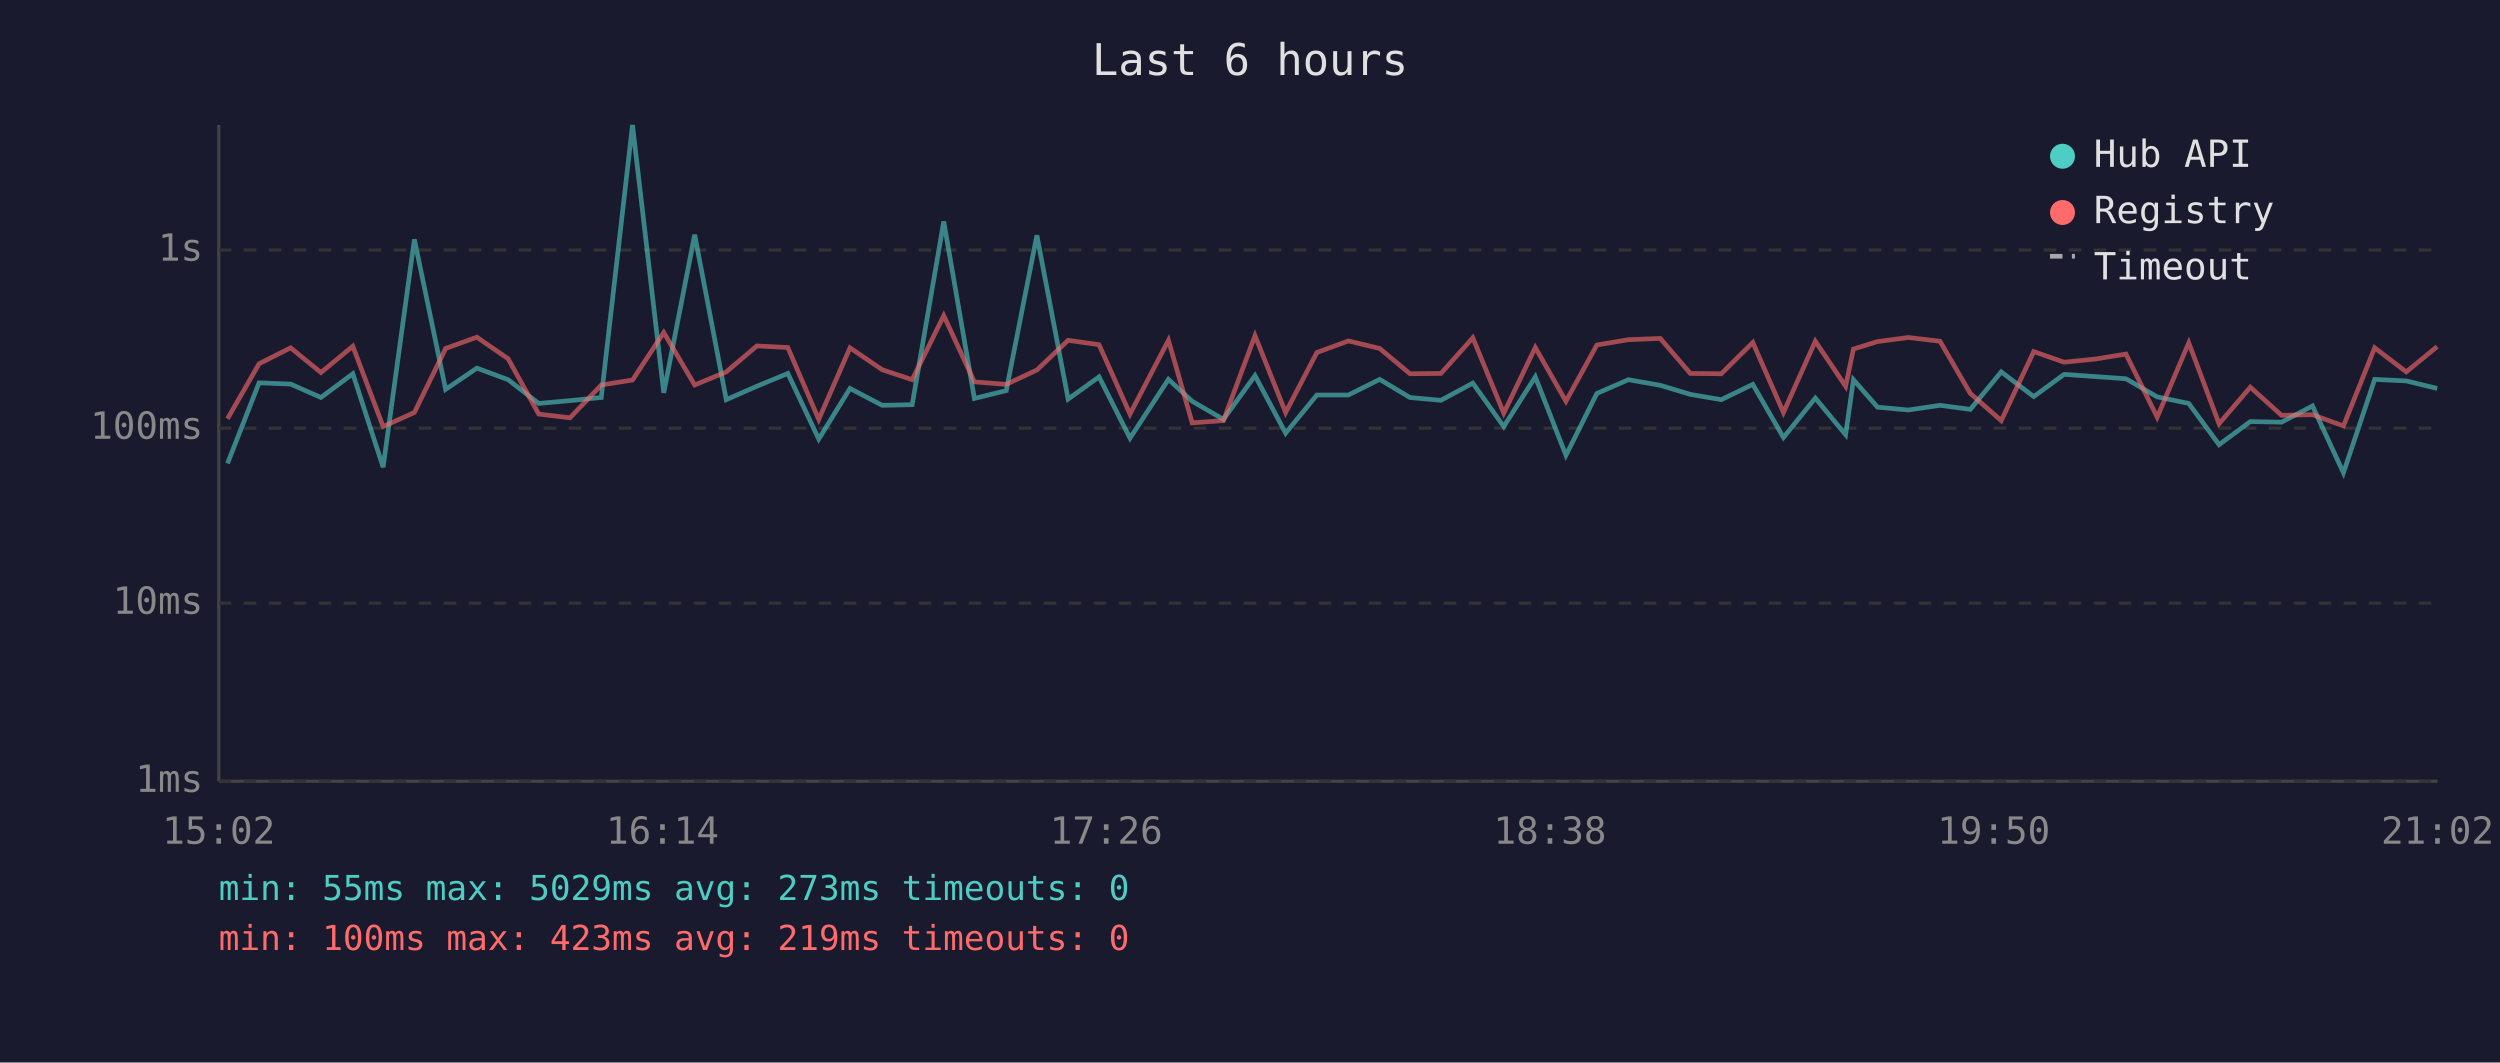
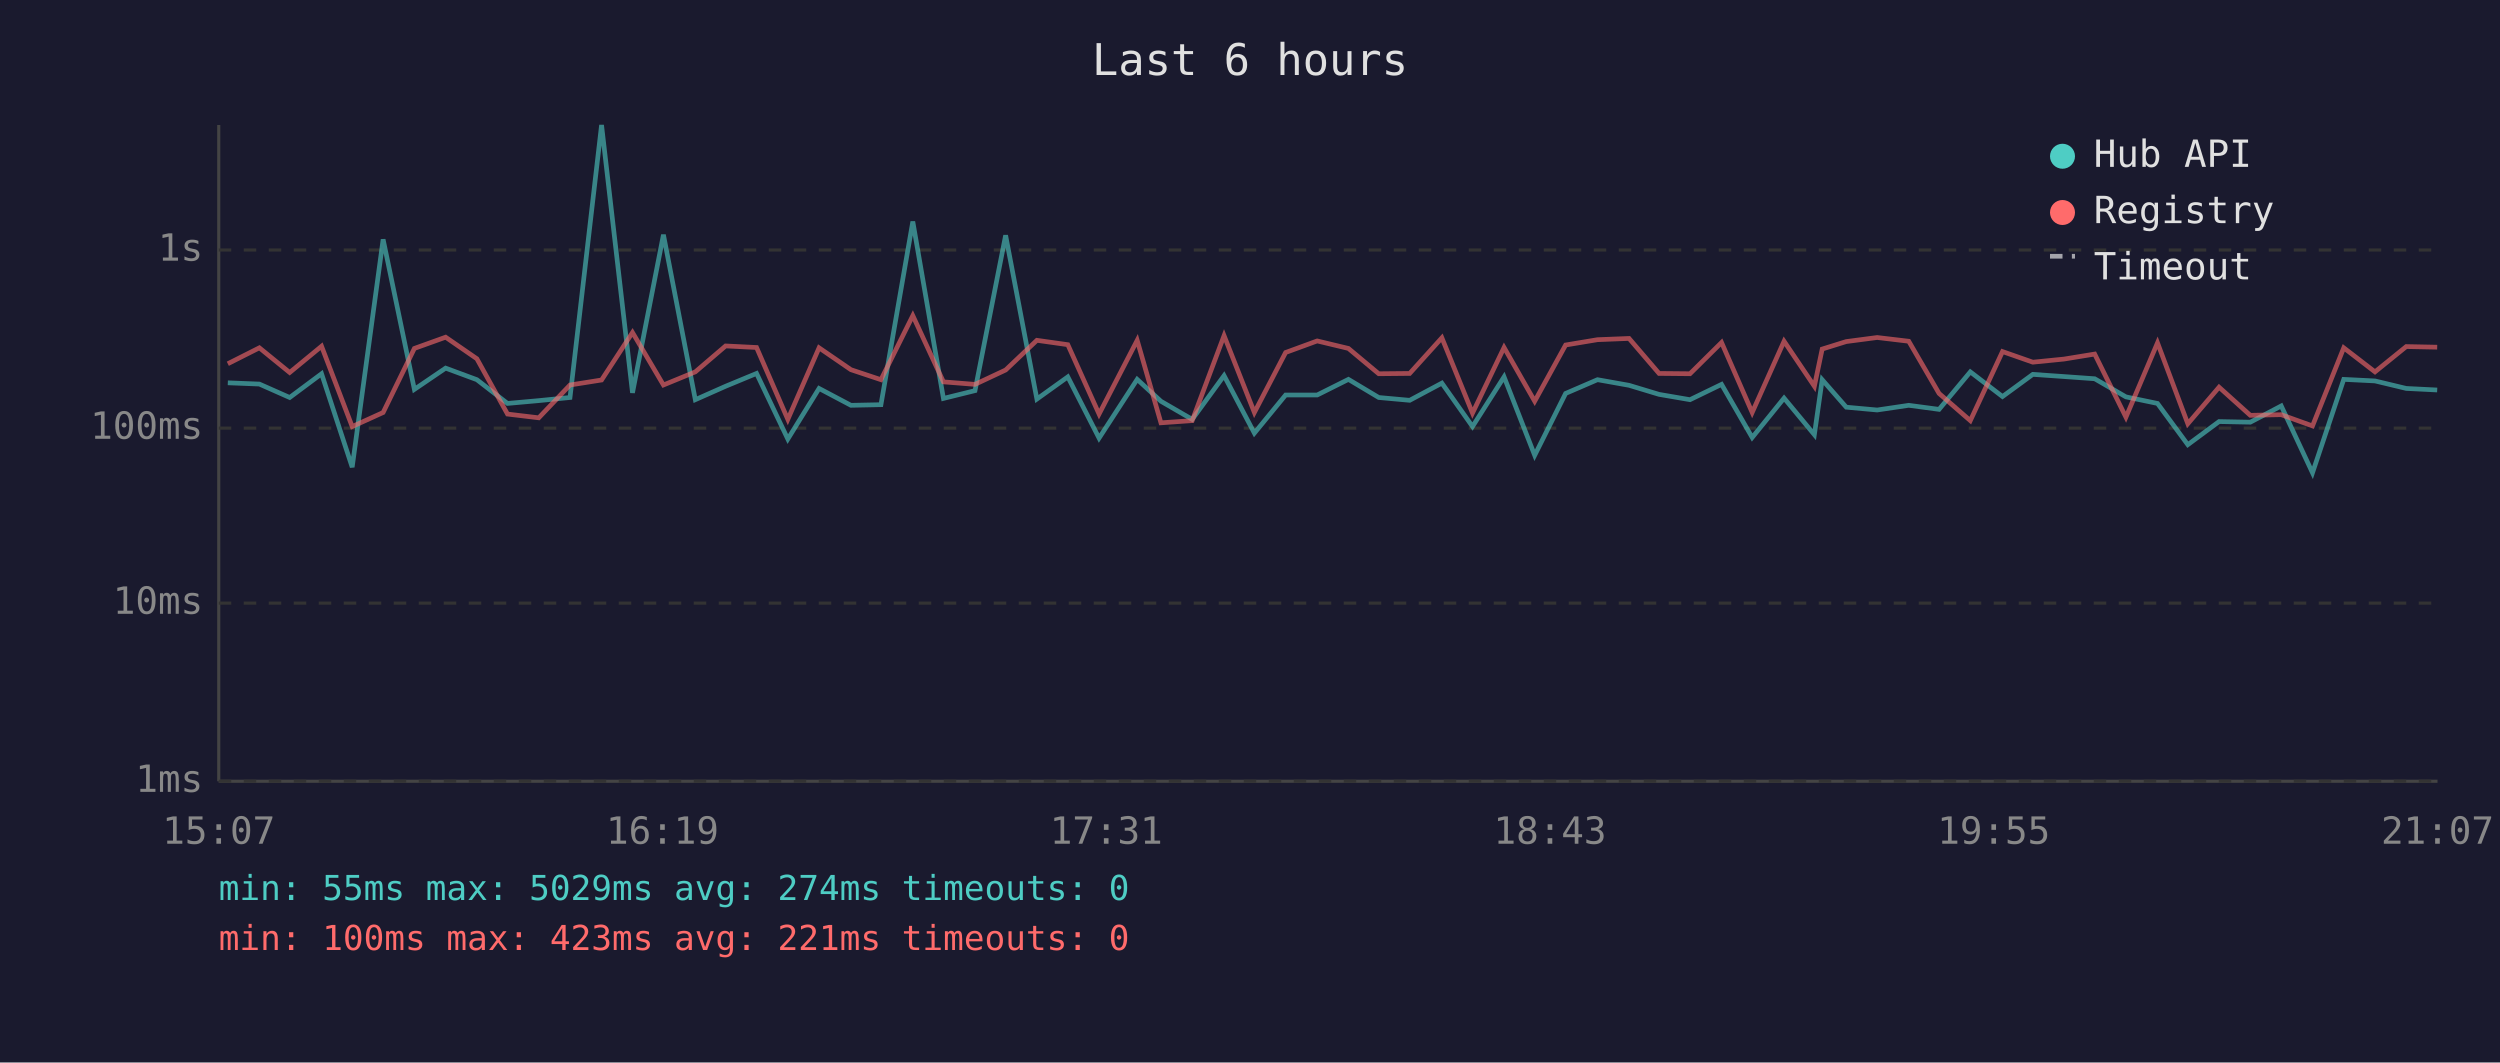
<svg xmlns="http://www.w3.org/2000/svg" viewBox="0 0 800 340" font-family="monospace" font-size="12">
  <rect width="800" height="340" fill="#1a1a2e" />
  <text x="400" y="24" fill="#e0e0e0" font-size="14" text-anchor="middle">Last 6 hours</text>
  <line x1="70" y1="40" x2="70" y2="250" stroke="#444" stroke-width="1" />
  <line x1="70" y1="250" x2="780" y2="250" stroke="#444" stroke-width="1" />
  <line x1="70" y1="250" x2="780" y2="250" stroke="#333" stroke-width="1" stroke-dasharray="4" />
  <text x="65" y="250" fill="#888" text-anchor="end" dominant-baseline="middle">1ms</text>
  <line x1="70" y1="193" x2="780" y2="193" stroke="#333" stroke-width="1" stroke-dasharray="4" />
  <text x="65" y="193" fill="#888" text-anchor="end" dominant-baseline="middle">10ms</text>
  <line x1="70" y1="137" x2="780" y2="137" stroke="#333" stroke-width="1" stroke-dasharray="4" />
  <text x="65" y="137" fill="#888" text-anchor="end" dominant-baseline="middle">100ms</text>
  <line x1="70" y1="80" x2="780" y2="80" stroke="#333" stroke-width="1" stroke-dasharray="4" />
  <text x="65" y="80" fill="#888" text-anchor="end" dominant-baseline="middle">1s</text>
-   <text x="70" y="270" fill="#888" text-anchor="middle">15:02</text>
-   <text x="212" y="270" fill="#888" text-anchor="middle">16:14</text>
-   <text x="354" y="270" fill="#888" text-anchor="middle">17:26</text>
-   <text x="496" y="270" fill="#888" text-anchor="middle">18:38</text>
-   <text x="638" y="270" fill="#888" text-anchor="middle">19:50</text>
-   <text x="780" y="270" fill="#888" text-anchor="middle">21:02</text>
-   <polyline points="72.8,148.3 82.9,122.5 93.0,122.9 102.7,127.2 112.9,119.6 122.6,149.5 132.6,76.6 142.6,124.6 152.6,117.8 162.6,121.5 172.4,129.1 182.4,128.2 192.4,127.2 202.4,40.0 212.4,125.7 222.3,75.1 232.4,127.9 242.2,123.6 252.1,119.5 262.0,140.5 272.0,124.3 282.3,129.7 291.9,129.5 302.0,70.9 311.8,127.5 322.0,125.0 331.8,75.3 341.8,127.7 351.7,120.6 361.6,140.2 373.9,121.4 381.5,128.4 391.5,134.2 401.6,120.2 411.4,138.6 421.4,126.4 431.5,126.4 441.5,121.4 451.2,127.2 461.1,128.1 471.3,122.6 481.2,136.5 491.3,120.6 501.1,145.7 511.0,125.9 521.1,121.5 531.3,123.3 540.9,126.2 550.8,127.9 560.9,123.0 570.7,140.0 580.9,127.4 590.6,139.1 593.1,121.5 600.8,130.3 610.7,131.2 620.8,129.7 630.5,131.0 640.4,119.0 650.8,126.9 660.5,119.8 670.5,120.5 680.3,121.2 690.3,127.0 700.4,129.1 710.1,142.3 720.1,134.9 730.1,135.1 740.0,129.9 749.9,151.3 759.9,121.4 770.0,121.9 779.9,124.3" fill="none" stroke="#4ecdc4" stroke-width="1.5" opacity="0.6" />
-   <polyline points="72.8,134.0 82.9,116.4 93.0,111.3 102.7,119.2 112.9,110.8 122.6,136.5 132.6,132.0 142.6,111.5 152.6,107.9 162.6,114.8 172.4,132.5 182.4,133.7 192.4,123.2 202.4,121.6 212.4,106.4 222.3,123.2 232.4,119.0 242.2,110.7 252.1,111.2 262.0,134.2 272.0,111.3 282.3,118.3 291.9,121.5 302.0,101.0 311.8,122.2 322.0,123.0 331.8,118.4 341.8,108.9 351.7,110.3 361.6,132.5 373.9,108.9 381.5,135.3 391.5,134.6 401.6,107.4 411.4,132.0 421.4,112.8 431.5,109.1 441.5,111.5 451.2,119.6 461.1,119.5 471.3,108.1 481.2,132.2 491.3,111.2 501.1,128.4 511.0,110.4 521.1,108.7 531.3,108.3 540.9,119.5 550.8,119.6 560.9,109.6 570.7,132.0 580.9,109.2 590.6,123.6 593.1,111.7 600.8,109.3 610.7,108.0 620.8,109.2 630.5,125.9 640.4,134.6 650.8,112.5 660.5,115.9 670.5,114.9 680.3,113.3 690.3,133.5 700.4,109.7 710.1,135.6 720.1,123.9 730.1,132.9 740.0,132.7 749.9,136.3 759.9,111.3 770.0,119.0 779.9,110.9" fill="none" stroke="#ff6b6b" stroke-width="1.5" opacity="0.6" />
+   <text x="70" y="270" fill="#888" text-anchor="middle">15:07</text>
+   <text x="212" y="270" fill="#888" text-anchor="middle">16:19</text>
+   <text x="354" y="270" fill="#888" text-anchor="middle">17:31</text>
+   <text x="496" y="270" fill="#888" text-anchor="middle">18:43</text>
+   <text x="638" y="270" fill="#888" text-anchor="middle">19:55</text>
+   <text x="780" y="270" fill="#888" text-anchor="middle">21:07</text>
+   <polyline points="72.9,122.5 83.0,122.9 92.7,127.2 102.9,119.6 112.7,149.5 122.6,76.6 132.6,124.6 142.6,117.8 152.6,121.5 162.4,129.1 172.4,128.2 182.4,127.2 192.5,40.0 202.4,125.7 212.3,75.1 222.5,127.9 232.2,123.6 242.1,119.5 252.1,140.5 262.1,124.3 272.3,129.7 281.9,129.5 292.1,70.9 301.9,127.5 312.0,125.0 321.8,75.3 331.8,127.7 341.7,120.6 351.7,140.2 363.9,121.4 371.5,128.4 381.5,134.2 391.7,120.2 401.4,138.6 411.4,126.4 421.5,126.4 431.5,121.4 441.2,127.2 451.1,128.1 461.4,122.6 471.2,136.5 481.3,120.6 491.1,145.7 501.0,125.9 511.2,121.5 521.3,123.3 530.9,126.2 540.8,127.9 550.9,123.0 560.7,140.0 570.9,127.4 580.6,139.1 583.1,121.5 590.8,130.3 600.7,131.2 610.8,129.7 620.5,131.0 630.5,119.0 640.8,126.9 650.5,119.8 660.5,120.5 670.3,121.2 680.3,127.0 690.4,129.1 700.1,142.3 710.1,134.9 720.1,135.1 730.0,129.9 740.0,151.3 750.0,121.4 760.0,121.9 770.0,124.3 779.9,124.8" fill="none" stroke="#4ecdc4" stroke-width="1.5" opacity="0.6" />
+   <polyline points="72.9,116.4 83.0,111.3 92.7,119.2 102.9,110.8 112.7,136.5 122.6,132.0 132.6,111.5 142.6,107.9 152.6,114.8 162.4,132.5 172.4,133.7 182.4,123.2 192.5,121.6 202.4,106.4 212.3,123.2 222.5,119.0 232.2,110.7 242.1,111.2 252.1,134.2 262.1,111.3 272.3,118.3 281.9,121.5 292.1,101.0 301.9,122.2 312.0,123.0 321.8,118.4 331.8,108.9 341.7,110.3 351.7,132.5 363.9,108.9 371.5,135.3 381.5,134.6 391.7,107.4 401.4,132.0 411.4,112.8 421.5,109.1 431.5,111.5 441.2,119.6 451.1,119.5 461.4,108.1 471.2,132.2 481.3,111.2 491.1,128.4 501.0,110.4 511.2,108.7 521.3,108.3 530.9,119.5 540.8,119.6 550.9,109.6 560.7,132.0 570.9,109.2 580.6,123.6 583.1,111.7 590.8,109.3 600.7,108.0 610.8,109.2 620.5,125.9 630.5,134.6 640.8,112.5 650.5,115.9 660.5,114.9 670.3,113.3 680.3,133.5 690.4,109.7 700.1,135.6 710.1,123.9 720.1,132.9 730.0,132.7 740.0,136.3 750.0,111.3 760.0,119.0 770.0,110.9 779.9,111.1" fill="none" stroke="#ff6b6b" stroke-width="1.5" opacity="0.6" />
  <circle cx="660" cy="50" r="4" fill="#4ecdc4" />
  <text x="670" y="50" fill="#e0e0e0" dominant-baseline="middle">Hub API</text>
  <circle cx="660" cy="68" r="4" fill="#ff6b6b" />
  <text x="670" y="68" fill="#e0e0e0" dominant-baseline="middle">Registry</text>
  <line x1="656" y1="82" x2="664" y2="82" stroke="#e0e0e0" stroke-width="1.5" stroke-dasharray="4,3" opacity="0.7" />
  <text x="670" y="86" fill="#e0e0e0" dominant-baseline="middle">Timeout</text>
-   <text x="70" y="288" fill="#4ecdc4" font-size="11">min: 55ms  max: 5029ms  avg: 273ms  timeouts: 0</text>
-   <text x="70" y="304" fill="#ff6b6b" font-size="11">min: 100ms  max: 423ms  avg: 219ms  timeouts: 0</text>
+   <text x="70" y="288" fill="#4ecdc4" font-size="11">min: 55ms  max: 5029ms  avg: 274ms  timeouts: 0</text>
+   <text x="70" y="304" fill="#ff6b6b" font-size="11">min: 100ms  max: 423ms  avg: 221ms  timeouts: 0</text>
</svg>
